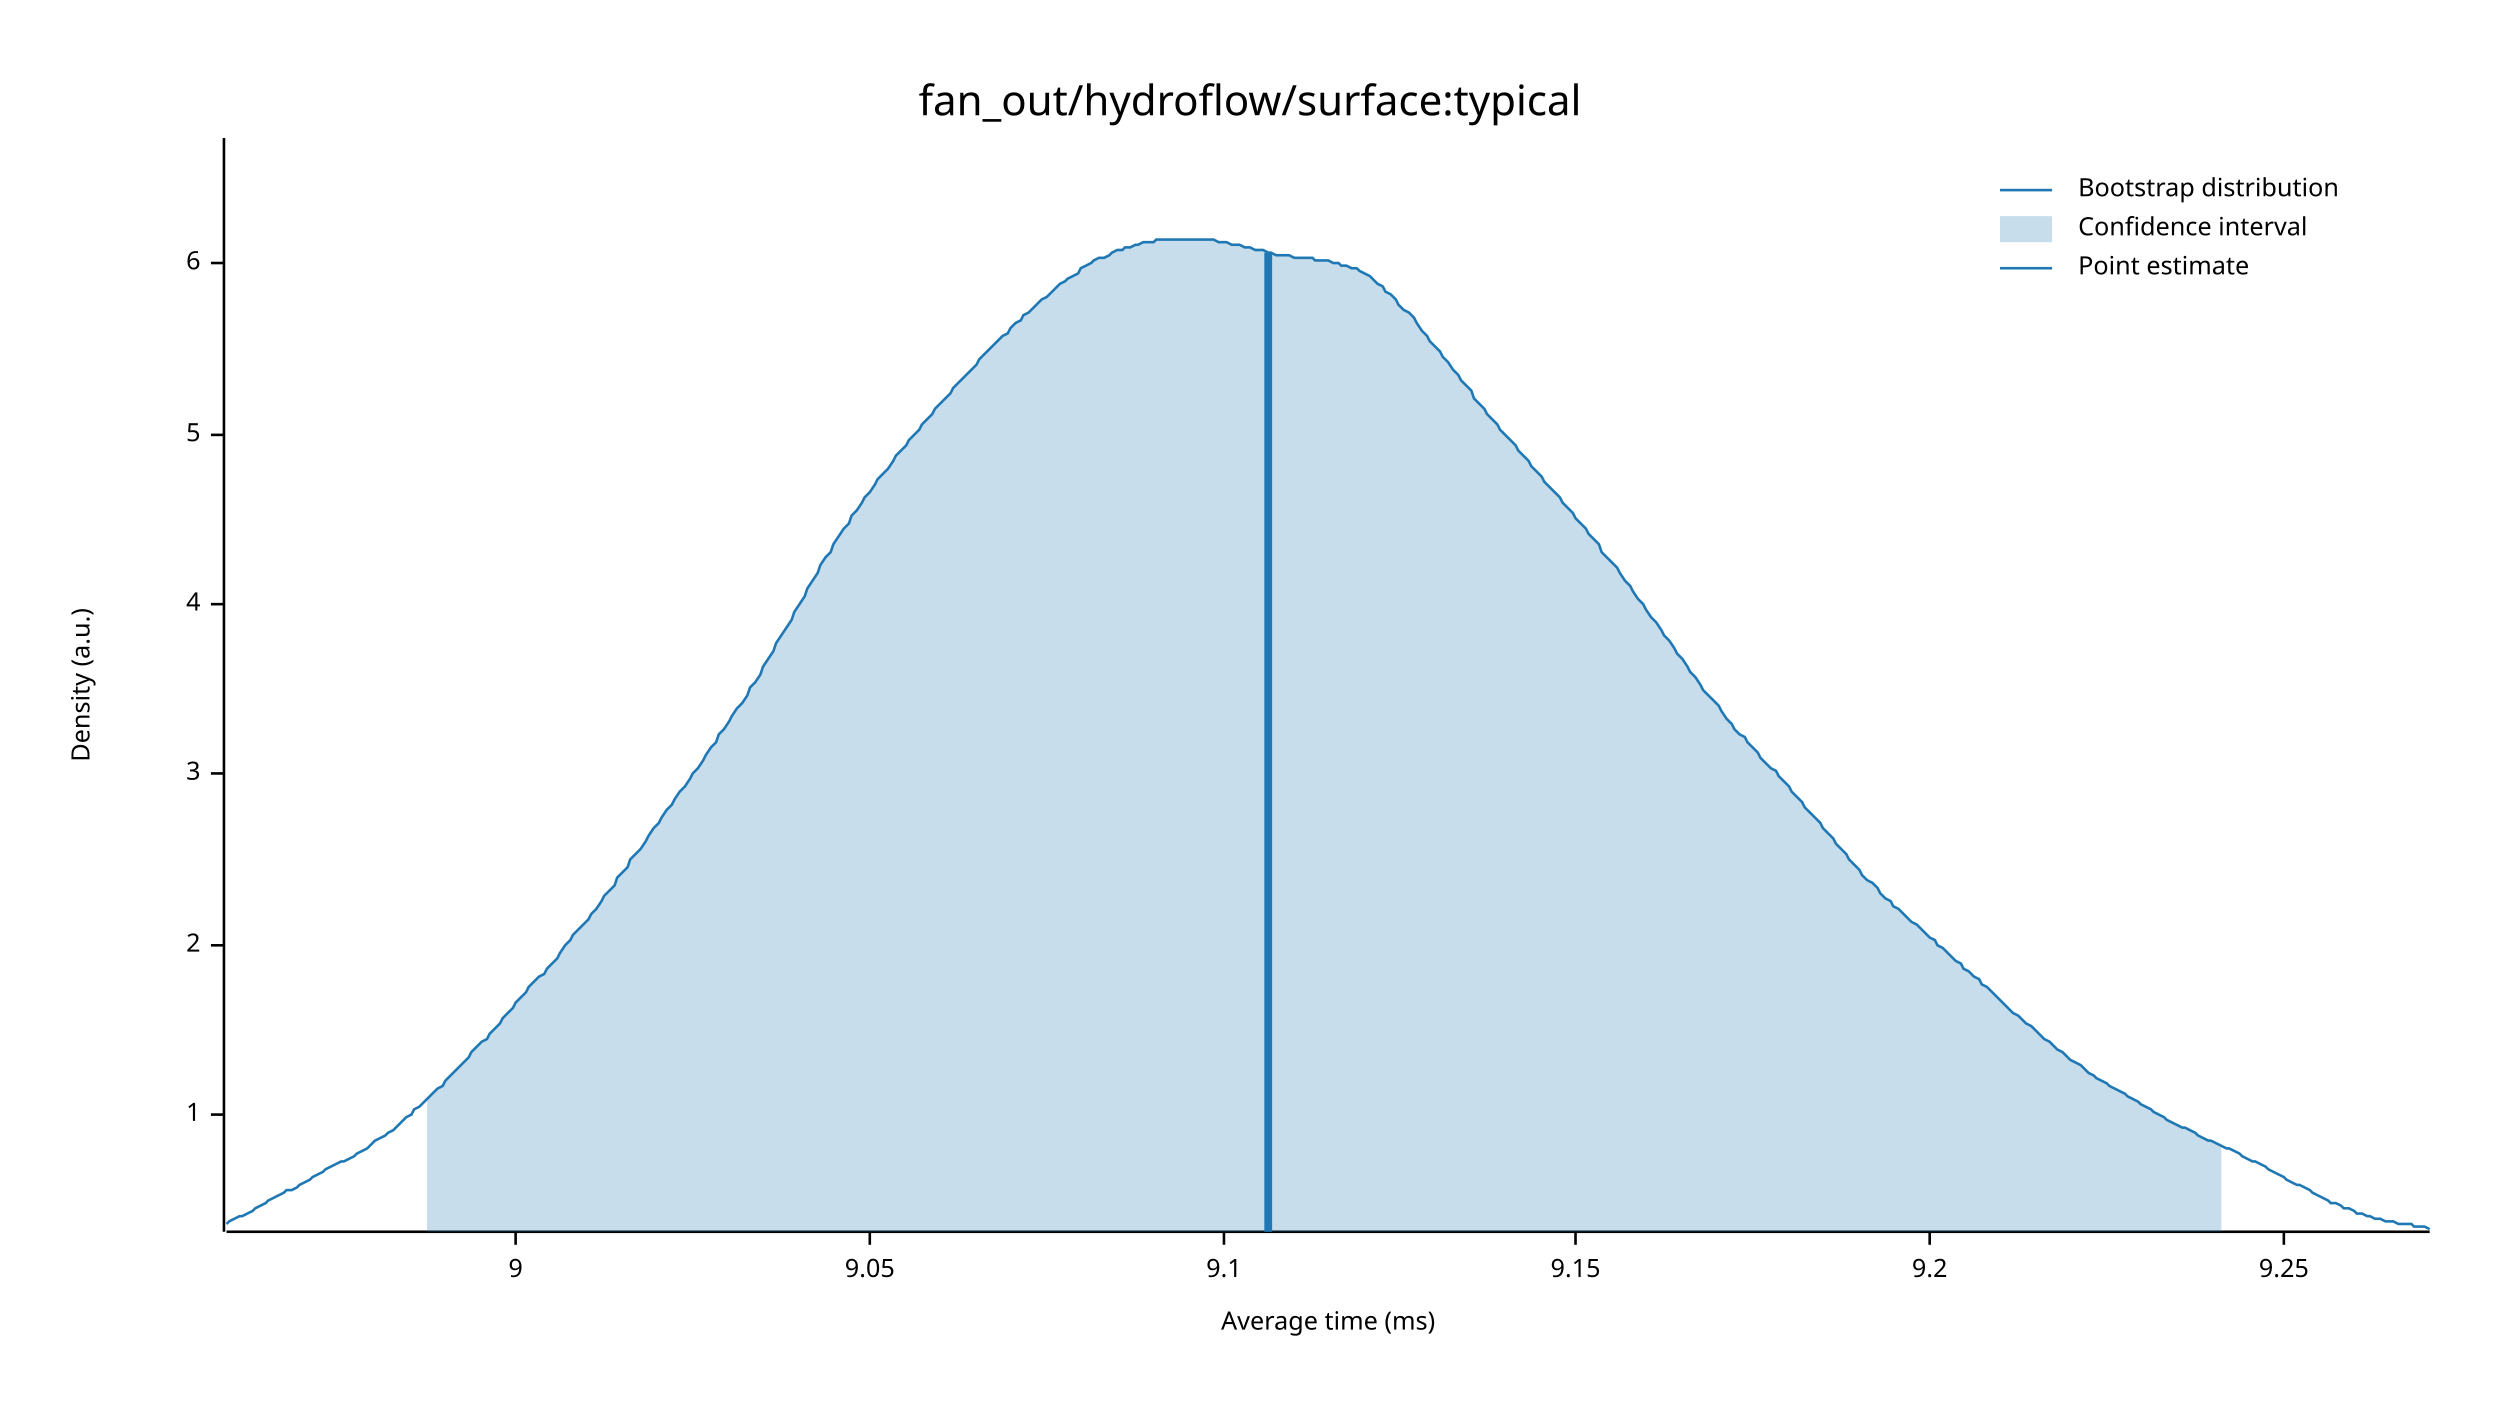
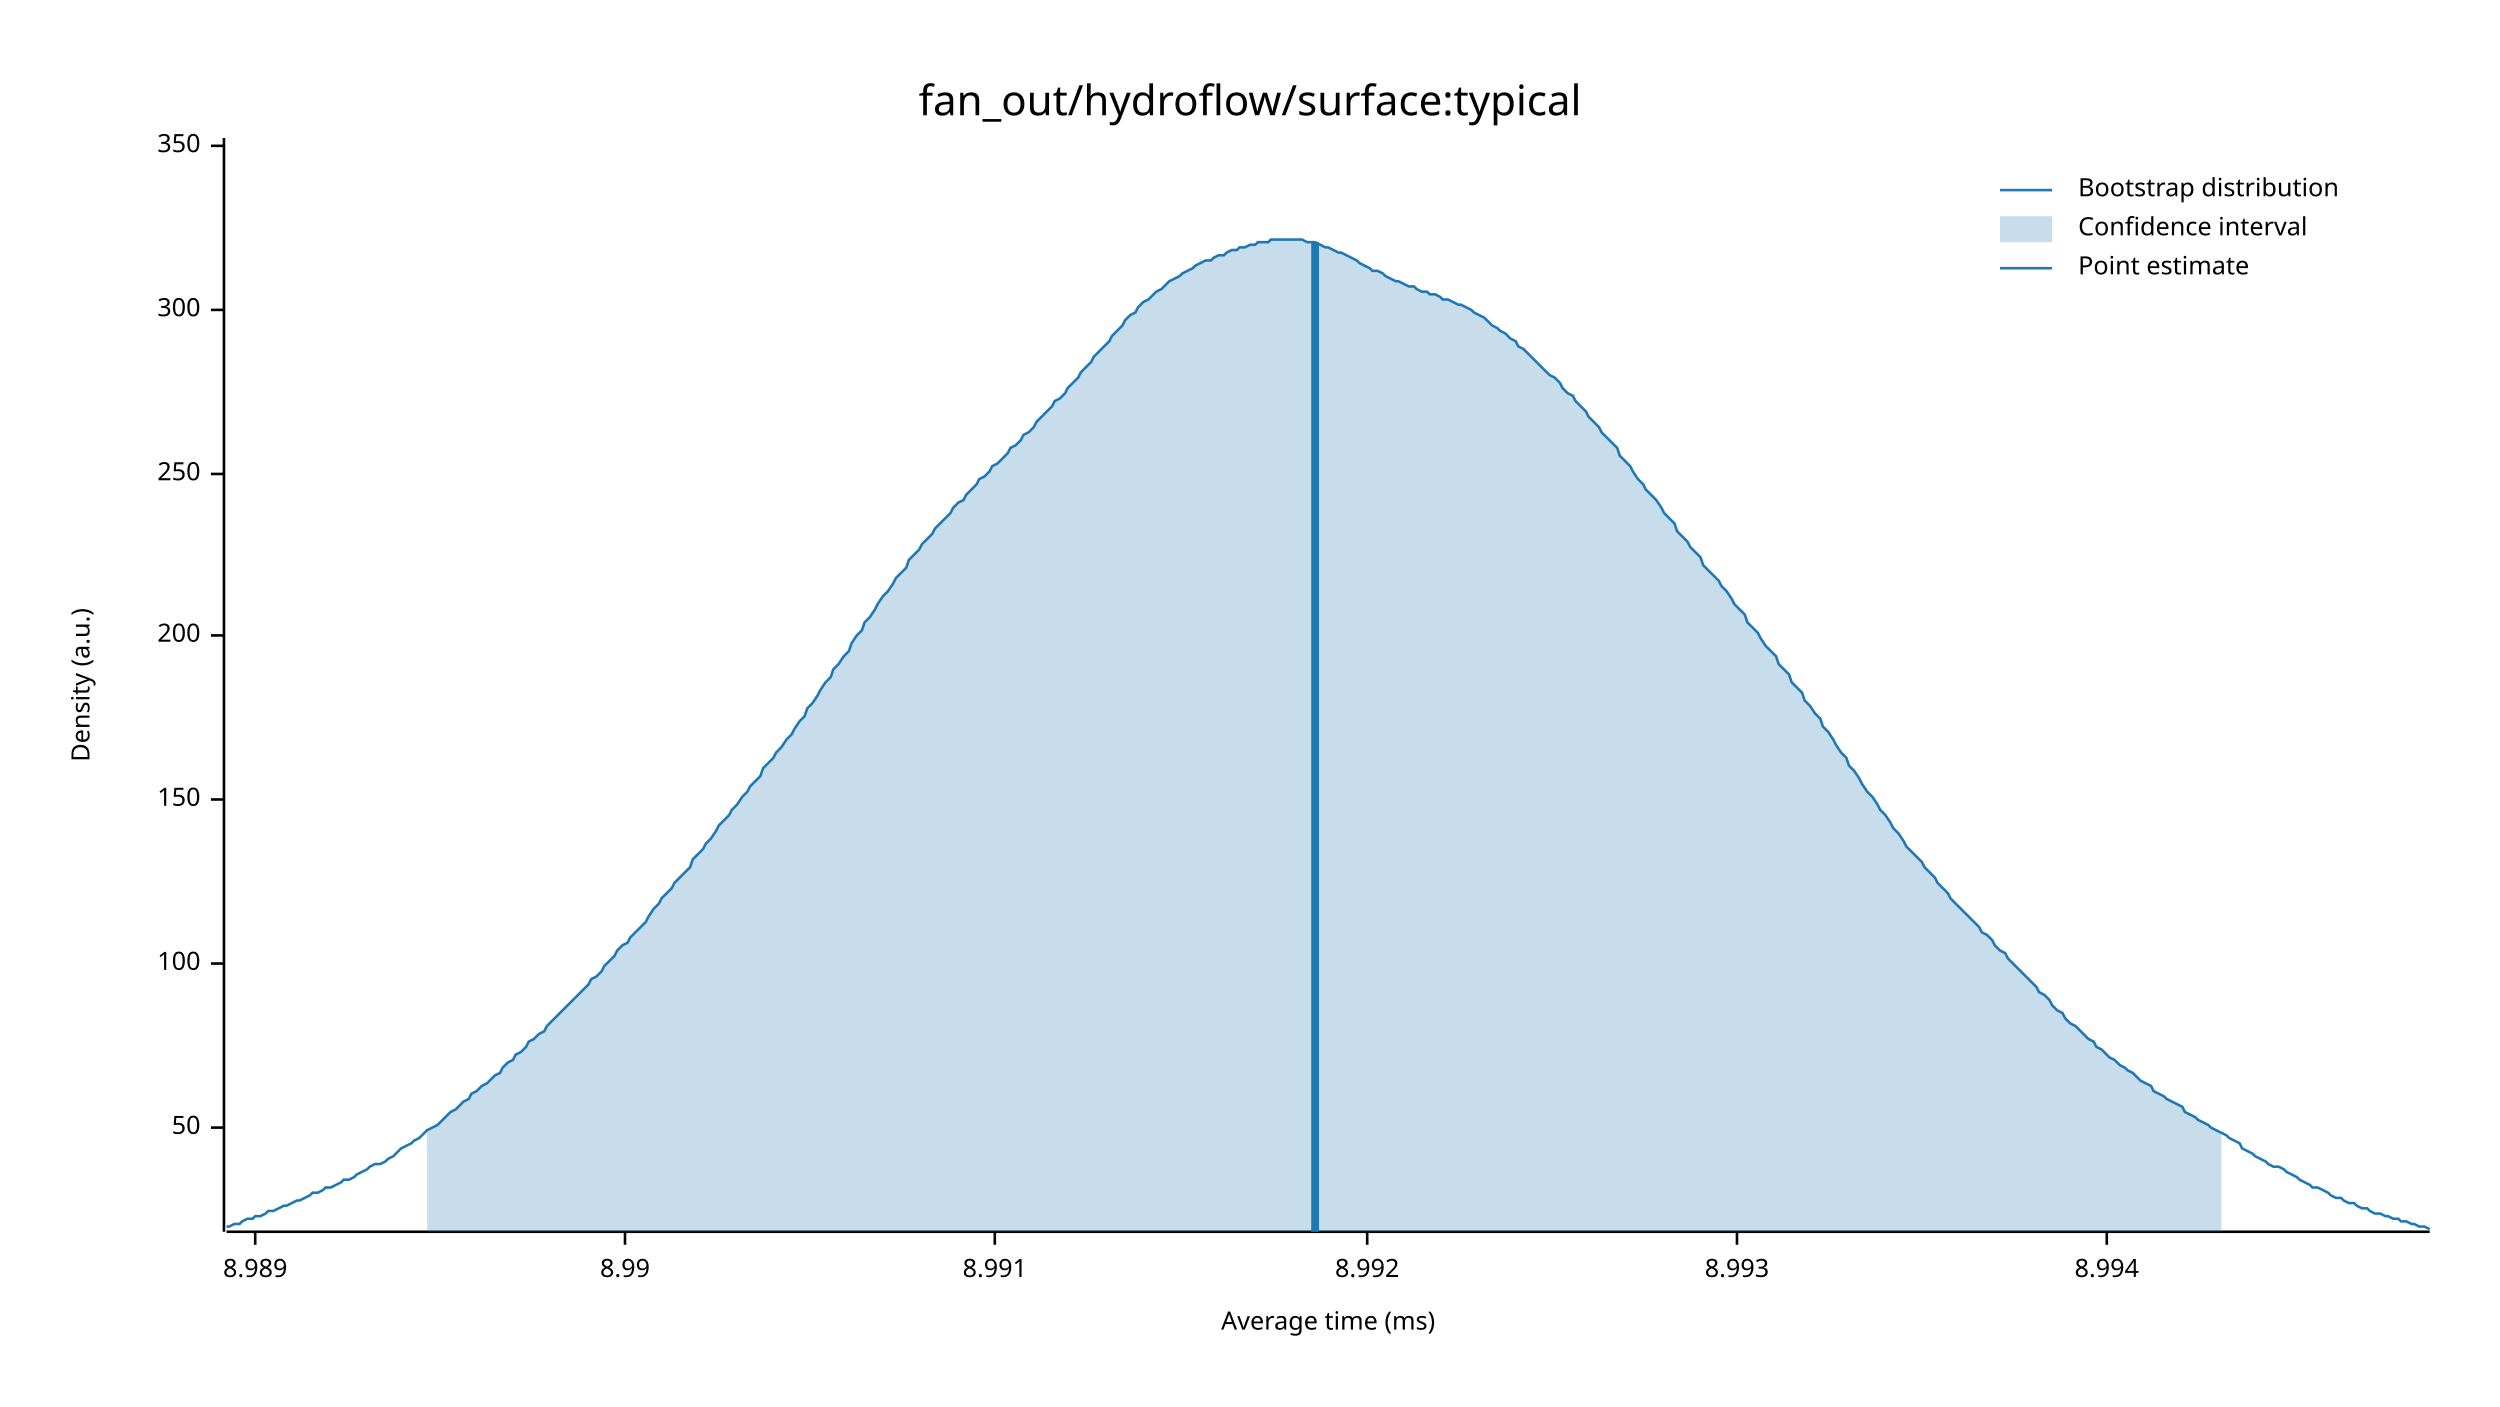
<svg xmlns="http://www.w3.org/2000/svg" width="960" height="540" viewBox="0 0 960 540">
  <text x="480" y="32" dy="0.76em" text-anchor="middle" font-family="sans-serif" font-size="16.129" opacity="1" fill="#000000">
fan_out/hydroflow/surface:typical
</text>
  <text x="27" y="263" dy="0.76em" text-anchor="middle" font-family="sans-serif" font-size="9.677" opacity="1" fill="#000000" transform="rotate(270, 27, 263)">
Density (a.u.)
</text>
  <text x="510" y="513" dy="-0.5ex" text-anchor="middle" font-family="sans-serif" font-size="9.677" opacity="1" fill="#000000">
Average time (ms)
</text>
  <polyline fill="none" opacity="1" stroke="#000000" stroke-width="1" points="86,53 86,473 " />
-   <text x="77" y="428" dy="0.5ex" text-anchor="end" font-family="sans-serif" font-size="9.677" opacity="1" fill="#000000">
- 1
+   <text x="77" y="433" dy="0.5ex" text-anchor="end" font-family="sans-serif" font-size="9.677" opacity="1" fill="#000000">
+ 50
</text>
-   <polyline fill="none" opacity="1" stroke="#000000" stroke-width="1" points="81,428 86,428 " />
-   <text x="77" y="363" dy="0.5ex" text-anchor="end" font-family="sans-serif" font-size="9.677" opacity="1" fill="#000000">
- 2
+   <polyline fill="none" opacity="1" stroke="#000000" stroke-width="1" points="81,433 86,433 " />
+   <text x="77" y="370" dy="0.5ex" text-anchor="end" font-family="sans-serif" font-size="9.677" opacity="1" fill="#000000">
+ 100
</text>
-   <polyline fill="none" opacity="1" stroke="#000000" stroke-width="1" points="81,363 86,363 " />
-   <text x="77" y="297" dy="0.5ex" text-anchor="end" font-family="sans-serif" font-size="9.677" opacity="1" fill="#000000">
- 3
+   <polyline fill="none" opacity="1" stroke="#000000" stroke-width="1" points="81,370 86,370 " />
+   <text x="77" y="307" dy="0.5ex" text-anchor="end" font-family="sans-serif" font-size="9.677" opacity="1" fill="#000000">
+ 150
</text>
-   <polyline fill="none" opacity="1" stroke="#000000" stroke-width="1" points="81,297 86,297 " />
-   <text x="77" y="232" dy="0.5ex" text-anchor="end" font-family="sans-serif" font-size="9.677" opacity="1" fill="#000000">
- 4
+   <polyline fill="none" opacity="1" stroke="#000000" stroke-width="1" points="81,307 86,307 " />
+   <text x="77" y="244" dy="0.5ex" text-anchor="end" font-family="sans-serif" font-size="9.677" opacity="1" fill="#000000">
+ 200
</text>
-   <polyline fill="none" opacity="1" stroke="#000000" stroke-width="1" points="81,232 86,232 " />
-   <text x="77" y="167" dy="0.5ex" text-anchor="end" font-family="sans-serif" font-size="9.677" opacity="1" fill="#000000">
- 5
+   <polyline fill="none" opacity="1" stroke="#000000" stroke-width="1" points="81,244 86,244 " />
+   <text x="77" y="182" dy="0.5ex" text-anchor="end" font-family="sans-serif" font-size="9.677" opacity="1" fill="#000000">
+ 250
</text>
-   <polyline fill="none" opacity="1" stroke="#000000" stroke-width="1" points="81,167 86,167 " />
-   <text x="77" y="101" dy="0.5ex" text-anchor="end" font-family="sans-serif" font-size="9.677" opacity="1" fill="#000000">
- 6
+   <polyline fill="none" opacity="1" stroke="#000000" stroke-width="1" points="81,182 86,182 " />
+   <text x="77" y="119" dy="0.5ex" text-anchor="end" font-family="sans-serif" font-size="9.677" opacity="1" fill="#000000">
+ 300
</text>
-   <polyline fill="none" opacity="1" stroke="#000000" stroke-width="1" points="81,101 86,101 " />
+   <polyline fill="none" opacity="1" stroke="#000000" stroke-width="1" points="81,119 86,119 " />
+   <text x="77" y="56" dy="0.5ex" text-anchor="end" font-family="sans-serif" font-size="9.677" opacity="1" fill="#000000">
+ 350
+ </text>
+   <polyline fill="none" opacity="1" stroke="#000000" stroke-width="1" points="81,56 86,56 " />
  <polyline fill="none" opacity="1" stroke="#000000" stroke-width="1" points="87,473 933,473 " />
-   <text x="198" y="483" dy="0.76em" text-anchor="middle" font-family="sans-serif" font-size="9.677" opacity="1" fill="#000000">
- 9
+   <text x="98" y="483" dy="0.76em" text-anchor="middle" font-family="sans-serif" font-size="9.677" opacity="1" fill="#000000">
+ 8.989
</text>
-   <polyline fill="none" opacity="1" stroke="#000000" stroke-width="1" points="198,473 198,478 " />
-   <text x="334" y="483" dy="0.76em" text-anchor="middle" font-family="sans-serif" font-size="9.677" opacity="1" fill="#000000">
- 9.05
+   <polyline fill="none" opacity="1" stroke="#000000" stroke-width="1" points="98,473 98,478 " />
+   <text x="240" y="483" dy="0.76em" text-anchor="middle" font-family="sans-serif" font-size="9.677" opacity="1" fill="#000000">
+ 8.99
</text>
-   <polyline fill="none" opacity="1" stroke="#000000" stroke-width="1" points="334,473 334,478 " />
-   <text x="470" y="483" dy="0.76em" text-anchor="middle" font-family="sans-serif" font-size="9.677" opacity="1" fill="#000000">
- 9.1
+   <polyline fill="none" opacity="1" stroke="#000000" stroke-width="1" points="240,473 240,478 " />
+   <text x="382" y="483" dy="0.76em" text-anchor="middle" font-family="sans-serif" font-size="9.677" opacity="1" fill="#000000">
+ 8.991
</text>
-   <polyline fill="none" opacity="1" stroke="#000000" stroke-width="1" points="470,473 470,478 " />
-   <text x="605" y="483" dy="0.76em" text-anchor="middle" font-family="sans-serif" font-size="9.677" opacity="1" fill="#000000">
- 9.15
+   <polyline fill="none" opacity="1" stroke="#000000" stroke-width="1" points="382,473 382,478 " />
+   <text x="525" y="483" dy="0.76em" text-anchor="middle" font-family="sans-serif" font-size="9.677" opacity="1" fill="#000000">
+ 8.992
</text>
-   <polyline fill="none" opacity="1" stroke="#000000" stroke-width="1" points="605,473 605,478 " />
-   <text x="741" y="483" dy="0.76em" text-anchor="middle" font-family="sans-serif" font-size="9.677" opacity="1" fill="#000000">
- 9.2
+   <polyline fill="none" opacity="1" stroke="#000000" stroke-width="1" points="525,473 525,478 " />
+   <text x="667" y="483" dy="0.76em" text-anchor="middle" font-family="sans-serif" font-size="9.677" opacity="1" fill="#000000">
+ 8.993
</text>
-   <polyline fill="none" opacity="1" stroke="#000000" stroke-width="1" points="741,473 741,478 " />
-   <text x="877" y="483" dy="0.76em" text-anchor="middle" font-family="sans-serif" font-size="9.677" opacity="1" fill="#000000">
- 9.25
+   <polyline fill="none" opacity="1" stroke="#000000" stroke-width="1" points="667,473 667,478 " />
+   <text x="809" y="483" dy="0.76em" text-anchor="middle" font-family="sans-serif" font-size="9.677" opacity="1" fill="#000000">
+ 8.994
</text>
-   <polyline fill="none" opacity="1" stroke="#000000" stroke-width="1" points="877,473 877,478 " />
-   <polyline fill="none" opacity="1" stroke="#1F78B4" stroke-width="1" points="87,470 88,469 90,468 92,467 93,467 95,466 97,465 98,464 100,463 102,462 103,461 105,460 107,459 109,458 110,457 112,457 114,456 115,455 117,454 119,453 120,452 122,451 124,450 125,449 127,448 129,447 131,446 132,446 134,445 136,444 137,443 139,442 141,441 142,440 144,438 146,437 148,436 149,435 151,434 153,432 154,431 156,429 158,428 159,426 161,425 163,423 164,422 166,420 168,418 170,417 171,415 173,413 175,411 176,410 178,408 180,406 181,404 183,402 185,400 187,399 188,397 190,395 192,393 193,391 195,389 197,387 198,385 200,383 202,381 203,379 205,377 207,375 209,374 210,372 212,370 214,368 215,366 217,363 219,361 220,359 222,357 224,355 226,353 227,351 229,349 231,346 232,344 234,342 236,340 237,337 239,335 241,333 242,330 244,328 246,326 248,323 249,321 251,318 253,316 254,314 256,311 258,309 259,307 261,304 263,302 265,299 266,297 268,295 270,292 271,290 273,287 275,285 276,282 278,280 280,277 281,275 283,272 285,270 287,267 288,264 290,262 292,259 293,256 295,253 297,250 298,247 300,244 302,241 304,238 305,235 307,232 309,229 310,226 312,223 314,220 315,217 317,214 319,212 320,209 322,206 324,203 326,201 327,198 329,196 331,193 332,191 334,189 336,186 337,184 339,182 341,180 343,177 344,175 346,173 348,171 349,169 351,167 353,165 354,163 356,161 358,159 359,157 361,155 363,153 365,151 366,149 368,147 370,145 371,144 373,142 375,140 376,138 378,136 380,134 381,133 383,131 385,129 387,128 388,126 390,124 392,123 393,121 395,120 397,118 398,117 400,115 402,114 404,112 405,111 407,109 409,108 410,107 412,106 414,105 415,103 417,102 419,101 420,100 422,99 424,99 426,98 427,97 429,96 431,96 432,95 434,95 436,94 437,94 439,93 441,93 443,93 444,92 446,92 448,92 449,92 451,92 453,92 454,92 456,92 458,92 459,92 461,92 463,92 465,92 466,92 468,93 470,93 471,93 473,94 475,94 476,94 478,95 480,95 482,96 483,96 485,96 487,97 488,97 490,98 492,98 493,98 495,98 497,99 498,99 500,99 502,99 504,99 505,100 507,100 509,100 510,100 512,101 514,101 515,102 517,102 519,103 521,103 522,104 524,105 526,106 527,107 529,109 531,110 532,112 534,113 536,115 537,117 539,119 541,120 543,122 544,124 546,127 548,129 549,131 551,133 553,135 554,137 556,139 558,142 560,144 561,146 563,148 565,150 566,153 568,155 570,157 571,159 573,161 575,163 576,165 578,167 580,169 582,171 583,173 585,175 587,177 588,179 590,181 592,183 593,185 595,187 597,189 599,191 600,193 602,195 604,197 605,199 607,201 609,203 610,205 612,207 614,209 615,212 617,214 619,216 621,218 622,220 624,223 626,225 627,227 629,230 631,232 632,234 634,237 636,239 638,242 639,244 641,246 643,249 644,251 646,253 648,256 649,258 651,260 653,263 654,265 656,267 658,269 660,271 661,273 663,276 665,278 666,280 668,282 670,283 671,285 673,287 675,289 676,291 678,293 680,295 682,296 683,298 685,300 687,302 688,304 690,306 692,308 693,310 695,312 697,314 699,316 700,318 702,320 704,322 705,324 707,326 709,328 710,330 712,332 714,334 715,336 717,338 719,339 721,341 722,343 724,345 726,346 727,348 729,349 731,351 732,352 734,354 736,355 738,357 739,358 741,360 743,361 744,363 746,364 748,366 749,367 751,369 753,370 754,372 756,373 758,375 760,376 761,378 763,379 765,381 766,382 768,384 770,386 771,387 773,389 775,390 777,392 778,393 780,394 782,396 783,397 785,399 787,400 788,401 790,403 792,404 793,405 795,407 797,408 799,409 800,410 802,412 804,413 805,414 807,415 809,416 810,417 812,418 814,419 816,420 817,421 819,422 821,423 822,424 824,425 826,426 827,427 829,428 831,429 832,430 834,431 836,432 838,433 839,433 841,434 843,435 844,436 846,437 848,438 849,438 851,439 853,440 855,441 856,441 858,442 860,443 861,444 863,445 865,446 866,446 868,447 870,448 871,449 873,450 875,451 877,452 878,453 880,454 882,455 883,455 885,456 887,457 888,458 890,459 892,460 894,461 895,462 897,462 899,463 900,464 902,464 904,465 905,466 907,466 909,467 910,467 912,468 914,468 916,469 917,469 919,469 921,470 922,470 924,470 926,470 927,471 929,471 931,471 933,472 " />
-   <polygon opacity="0.25" fill="#1F78B4" points="164,422 166,420 168,418 170,417 171,415 173,413 175,411 176,410 178,408 180,406 181,404 183,402 185,400 187,399 188,397 190,395 192,393 193,391 195,389 197,387 198,385 200,383 202,381 203,379 205,377 207,375 209,374 210,372 212,370 214,368 215,366 217,363 219,361 220,359 222,357 224,355 226,353 227,351 229,349 231,346 232,344 234,342 236,340 237,337 239,335 241,333 242,330 244,328 246,326 248,323 249,321 251,318 253,316 254,314 256,311 258,309 259,307 261,304 263,302 265,299 266,297 268,295 270,292 271,290 273,287 275,285 276,282 278,280 280,277 281,275 283,272 285,270 287,267 288,264 290,262 292,259 293,256 295,253 297,250 298,247 300,244 302,241 304,238 305,235 307,232 309,229 310,226 312,223 314,220 315,217 317,214 319,212 320,209 322,206 324,203 326,201 327,198 329,196 331,193 332,191 334,189 336,186 337,184 339,182 341,180 343,177 344,175 346,173 348,171 349,169 351,167 353,165 354,163 356,161 358,159 359,157 361,155 363,153 365,151 366,149 368,147 370,145 371,144 373,142 375,140 376,138 378,136 380,134 381,133 383,131 385,129 387,128 388,126 390,124 392,123 393,121 395,120 397,118 398,117 400,115 402,114 404,112 405,111 407,109 409,108 410,107 412,106 414,105 415,103 417,102 419,101 420,100 422,99 424,99 426,98 427,97 429,96 431,96 432,95 434,95 436,94 437,94 439,93 441,93 443,93 444,92 446,92 448,92 449,92 451,92 453,92 454,92 456,92 458,92 459,92 461,92 463,92 465,92 466,92 468,93 470,93 471,93 473,94 475,94 476,94 478,95 480,95 482,96 483,96 485,96 487,97 488,97 490,98 492,98 493,98 495,98 497,99 498,99 500,99 502,99 504,99 505,100 507,100 509,100 510,100 512,101 514,101 515,102 517,102 519,103 521,103 522,104 524,105 526,106 527,107 529,109 531,110 532,112 534,113 536,115 537,117 539,119 541,120 543,122 544,124 546,127 548,129 549,131 551,133 553,135 554,137 556,139 558,142 560,144 561,146 563,148 565,150 566,153 568,155 570,157 571,159 573,161 575,163 576,165 578,167 580,169 582,171 583,173 585,175 587,177 588,179 590,181 592,183 593,185 595,187 597,189 599,191 600,193 602,195 604,197 605,199 607,201 609,203 610,205 612,207 614,209 615,212 617,214 619,216 621,218 622,220 624,223 626,225 627,227 629,230 631,232 632,234 634,237 636,239 638,242 639,244 641,246 643,249 644,251 646,253 648,256 649,258 651,260 653,263 654,265 656,267 658,269 660,271 661,273 663,276 665,278 666,280 668,282 670,283 671,285 673,287 675,289 676,291 678,293 680,295 682,296 683,298 685,300 687,302 688,304 690,306 692,308 693,310 695,312 697,314 699,316 700,318 702,320 704,322 705,324 707,326 709,328 710,330 712,332 714,334 715,336 717,338 719,339 721,341 722,343 724,345 726,346 727,348 729,349 731,351 732,352 734,354 736,355 738,357 739,358 741,360 743,361 744,363 746,364 748,366 749,367 751,369 753,370 754,372 756,373 758,375 760,376 761,378 763,379 765,381 766,382 768,384 770,386 771,387 773,389 775,390 777,392 778,393 780,394 782,396 783,397 785,399 787,400 788,401 790,403 792,404 793,405 795,407 797,408 799,409 800,410 802,412 804,413 805,414 807,415 809,416 810,417 812,418 814,419 816,420 817,421 819,422 821,423 822,424 824,425 826,426 827,427 829,428 831,429 832,430 834,431 836,432 838,433 839,433 841,434 843,435 844,436 846,437 848,438 849,438 851,439 853,440 853,473 164,473 " />
-   <polyline fill="none" opacity="1" stroke="#1F78B4" stroke-width="3" points="487,473 487,97 " />
+   <polyline fill="none" opacity="1" stroke="#000000" stroke-width="1" points="809,473 809,478 " />
+   <polyline fill="none" opacity="1" stroke="#1F78B4" stroke-width="1" points="87,471 88,471 90,470 92,470 93,469 95,468 97,468 98,467 100,467 102,466 103,465 105,465 107,464 109,463 110,463 112,462 114,461 115,461 117,460 119,459 120,458 122,458 124,457 125,456 127,456 129,455 131,454 132,453 134,453 136,452 137,451 139,450 141,449 142,448 144,447 146,447 148,446 149,445 151,444 153,442 154,441 156,440 158,439 159,438 161,437 163,435 164,434 166,433 168,432 170,430 171,429 173,427 175,426 176,425 178,423 180,422 181,420 183,419 185,417 187,416 188,415 190,413 192,412 193,410 195,408 197,407 198,405 200,404 202,402 203,400 205,399 207,397 209,396 210,394 212,392 214,390 215,389 217,387 219,385 220,384 222,382 224,380 226,378 227,376 229,375 231,373 232,371 234,369 236,367 237,365 239,363 241,362 242,360 244,358 246,356 248,354 249,352 251,349 253,347 254,345 256,343 258,341 259,339 261,337 263,335 265,333 266,330 268,328 270,326 271,324 273,322 275,319 276,317 278,315 280,313 281,311 283,309 285,306 287,304 288,302 290,300 292,298 293,295 295,293 297,291 298,289 300,287 302,284 304,282 305,280 307,277 309,275 310,272 312,270 314,267 315,265 317,262 319,260 320,257 322,255 324,252 326,250 327,247 329,244 331,242 332,239 334,237 336,234 337,232 339,229 341,227 343,224 344,222 346,220 348,218 349,215 351,213 353,211 354,209 356,207 358,205 359,203 361,201 363,199 365,197 366,195 368,193 370,192 371,190 373,188 375,186 376,184 378,183 380,181 381,179 383,178 385,176 387,174 388,172 390,171 392,169 393,167 395,166 397,164 398,162 400,160 402,158 404,156 405,154 407,153 409,151 410,149 412,147 414,145 415,143 417,141 419,139 420,137 422,135 424,133 426,131 427,129 429,127 431,125 432,123 434,121 436,120 437,118 439,116 441,115 443,113 444,112 446,111 448,109 449,108 451,107 453,106 454,105 456,104 458,103 459,102 461,101 463,100 465,100 466,99 468,98 470,98 471,97 473,96 475,96 476,95 478,95 480,94 482,94 483,93 485,93 487,93 488,92 490,92 492,92 493,92 495,92 497,92 498,92 500,92 502,93 504,93 505,93 507,94 509,95 510,95 512,96 514,97 515,97 517,98 519,99 521,100 522,101 524,102 526,103 527,104 529,104 531,105 532,106 534,107 536,108 537,108 539,109 541,110 543,110 544,111 546,112 548,112 549,113 551,113 553,114 554,115 556,115 558,116 560,117 561,117 563,118 565,119 566,120 568,121 570,122 571,123 573,125 575,126 576,127 578,128 580,130 582,131 583,133 585,134 587,136 588,137 590,139 592,141 593,142 595,144 597,145 599,147 600,149 602,151 604,152 605,154 607,156 609,158 610,160 612,162 614,164 615,166 617,168 619,170 621,172 622,175 624,177 626,179 627,181 629,184 631,186 632,188 634,190 636,192 638,195 639,197 641,199 643,201 644,204 646,206 648,208 649,210 651,212 653,214 654,217 656,219 658,221 660,223 661,225 663,227 665,230 666,232 668,234 670,236 671,239 673,241 675,243 676,245 678,248 680,250 682,252 683,255 685,257 687,259 688,262 690,264 692,266 693,269 695,271 697,274 699,276 700,279 702,281 704,284 705,286 707,289 709,291 710,294 712,296 714,299 715,301 717,304 719,306 721,309 722,311 724,313 726,316 727,318 729,320 731,323 732,325 734,327 736,329 738,331 739,333 741,335 743,337 744,339 746,341 748,343 749,345 751,347 753,349 754,350 756,352 758,354 760,356 761,358 763,359 765,361 766,363 768,365 770,366 771,368 773,370 775,372 777,374 778,375 780,377 782,379 783,381 785,382 787,384 788,386 790,388 792,389 793,391 795,393 797,394 799,396 800,397 802,399 804,400 805,402 807,403 809,405 810,406 812,407 814,409 816,410 817,411 819,412 821,414 822,415 824,416 826,417 827,419 829,420 831,421 832,422 834,423 836,424 838,425 839,427 841,428 843,429 844,430 846,431 848,432 849,433 851,434 853,435 855,436 856,437 858,438 860,439 861,441 863,442 865,443 866,444 868,445 870,446 871,447 873,448 875,448 877,449 878,450 880,451 882,452 883,453 885,454 887,455 888,456 890,456 892,457 894,458 895,459 897,460 899,460 900,461 902,462 904,462 905,463 907,464 909,464 910,465 912,466 914,466 916,467 917,467 919,468 921,468 922,469 924,469 926,470 927,470 929,471 931,471 933,472 " />
+   <polygon opacity="0.25" fill="#1F78B4" points="164,434 166,433 168,432 170,430 171,429 173,427 175,426 176,425 178,423 180,422 181,420 183,419 185,417 187,416 188,415 190,413 192,412 193,410 195,408 197,407 198,405 200,404 202,402 203,400 205,399 207,397 209,396 210,394 212,392 214,390 215,389 217,387 219,385 220,384 222,382 224,380 226,378 227,376 229,375 231,373 232,371 234,369 236,367 237,365 239,363 241,362 242,360 244,358 246,356 248,354 249,352 251,349 253,347 254,345 256,343 258,341 259,339 261,337 263,335 265,333 266,330 268,328 270,326 271,324 273,322 275,319 276,317 278,315 280,313 281,311 283,309 285,306 287,304 288,302 290,300 292,298 293,295 295,293 297,291 298,289 300,287 302,284 304,282 305,280 307,277 309,275 310,272 312,270 314,267 315,265 317,262 319,260 320,257 322,255 324,252 326,250 327,247 329,244 331,242 332,239 334,237 336,234 337,232 339,229 341,227 343,224 344,222 346,220 348,218 349,215 351,213 353,211 354,209 356,207 358,205 359,203 361,201 363,199 365,197 366,195 368,193 370,192 371,190 373,188 375,186 376,184 378,183 380,181 381,179 383,178 385,176 387,174 388,172 390,171 392,169 393,167 395,166 397,164 398,162 400,160 402,158 404,156 405,154 407,153 409,151 410,149 412,147 414,145 415,143 417,141 419,139 420,137 422,135 424,133 426,131 427,129 429,127 431,125 432,123 434,121 436,120 437,118 439,116 441,115 443,113 444,112 446,111 448,109 449,108 451,107 453,106 454,105 456,104 458,103 459,102 461,101 463,100 465,100 466,99 468,98 470,98 471,97 473,96 475,96 476,95 478,95 480,94 482,94 483,93 485,93 487,93 488,92 490,92 492,92 493,92 495,92 497,92 498,92 500,92 502,93 504,93 505,93 507,94 509,95 510,95 512,96 514,97 515,97 517,98 519,99 521,100 522,101 524,102 526,103 527,104 529,104 531,105 532,106 534,107 536,108 537,108 539,109 541,110 543,110 544,111 546,112 548,112 549,113 551,113 553,114 554,115 556,115 558,116 560,117 561,117 563,118 565,119 566,120 568,121 570,122 571,123 573,125 575,126 576,127 578,128 580,130 582,131 583,133 585,134 587,136 588,137 590,139 592,141 593,142 595,144 597,145 599,147 600,149 602,151 604,152 605,154 607,156 609,158 610,160 612,162 614,164 615,166 617,168 619,170 621,172 622,175 624,177 626,179 627,181 629,184 631,186 632,188 634,190 636,192 638,195 639,197 641,199 643,201 644,204 646,206 648,208 649,210 651,212 653,214 654,217 656,219 658,221 660,223 661,225 663,227 665,230 666,232 668,234 670,236 671,239 673,241 675,243 676,245 678,248 680,250 682,252 683,255 685,257 687,259 688,262 690,264 692,266 693,269 695,271 697,274 699,276 700,279 702,281 704,284 705,286 707,289 709,291 710,294 712,296 714,299 715,301 717,304 719,306 721,309 722,311 724,313 726,316 727,318 729,320 731,323 732,325 734,327 736,329 738,331 739,333 741,335 743,337 744,339 746,341 748,343 749,345 751,347 753,349 754,350 756,352 758,354 760,356 761,358 763,359 765,361 766,363 768,365 770,366 771,368 773,370 775,372 777,374 778,375 780,377 782,379 783,381 785,382 787,384 788,386 790,388 792,389 793,391 795,393 797,394 799,396 800,397 802,399 804,400 805,402 807,403 809,405 810,406 812,407 814,409 816,410 817,411 819,412 821,414 822,415 824,416 826,417 827,419 829,420 831,421 832,422 834,423 836,424 838,425 839,427 841,428 843,429 844,430 846,431 848,432 849,433 851,434 853,435 853,473 164,473 " />
+   <polyline fill="none" opacity="1" stroke="#1F78B4" stroke-width="3" points="505,473 505,93 " />
  <text x="798" y="68" dy="0.76em" text-anchor="start" font-family="sans-serif" font-size="9.677" opacity="1" fill="#000000">
Bootstrap distribution
</text>
  <text x="798" y="83" dy="0.76em" text-anchor="start" font-family="sans-serif" font-size="9.677" opacity="1" fill="#000000">
Confidence interval
</text>
  <text x="798" y="98" dy="0.76em" text-anchor="start" font-family="sans-serif" font-size="9.677" opacity="1" fill="#000000">
Point estimate
</text>
  <polyline fill="none" opacity="1" stroke="#1F78B4" stroke-width="1" points="768,73 788,73 " />
  <rect x="768" y="83" width="20" height="10" opacity="0.25" fill="#1F78B4" stroke="none" />
  <polyline fill="none" opacity="1" stroke="#1F78B4" stroke-width="1" points="768,103 788,103 " />
</svg>
